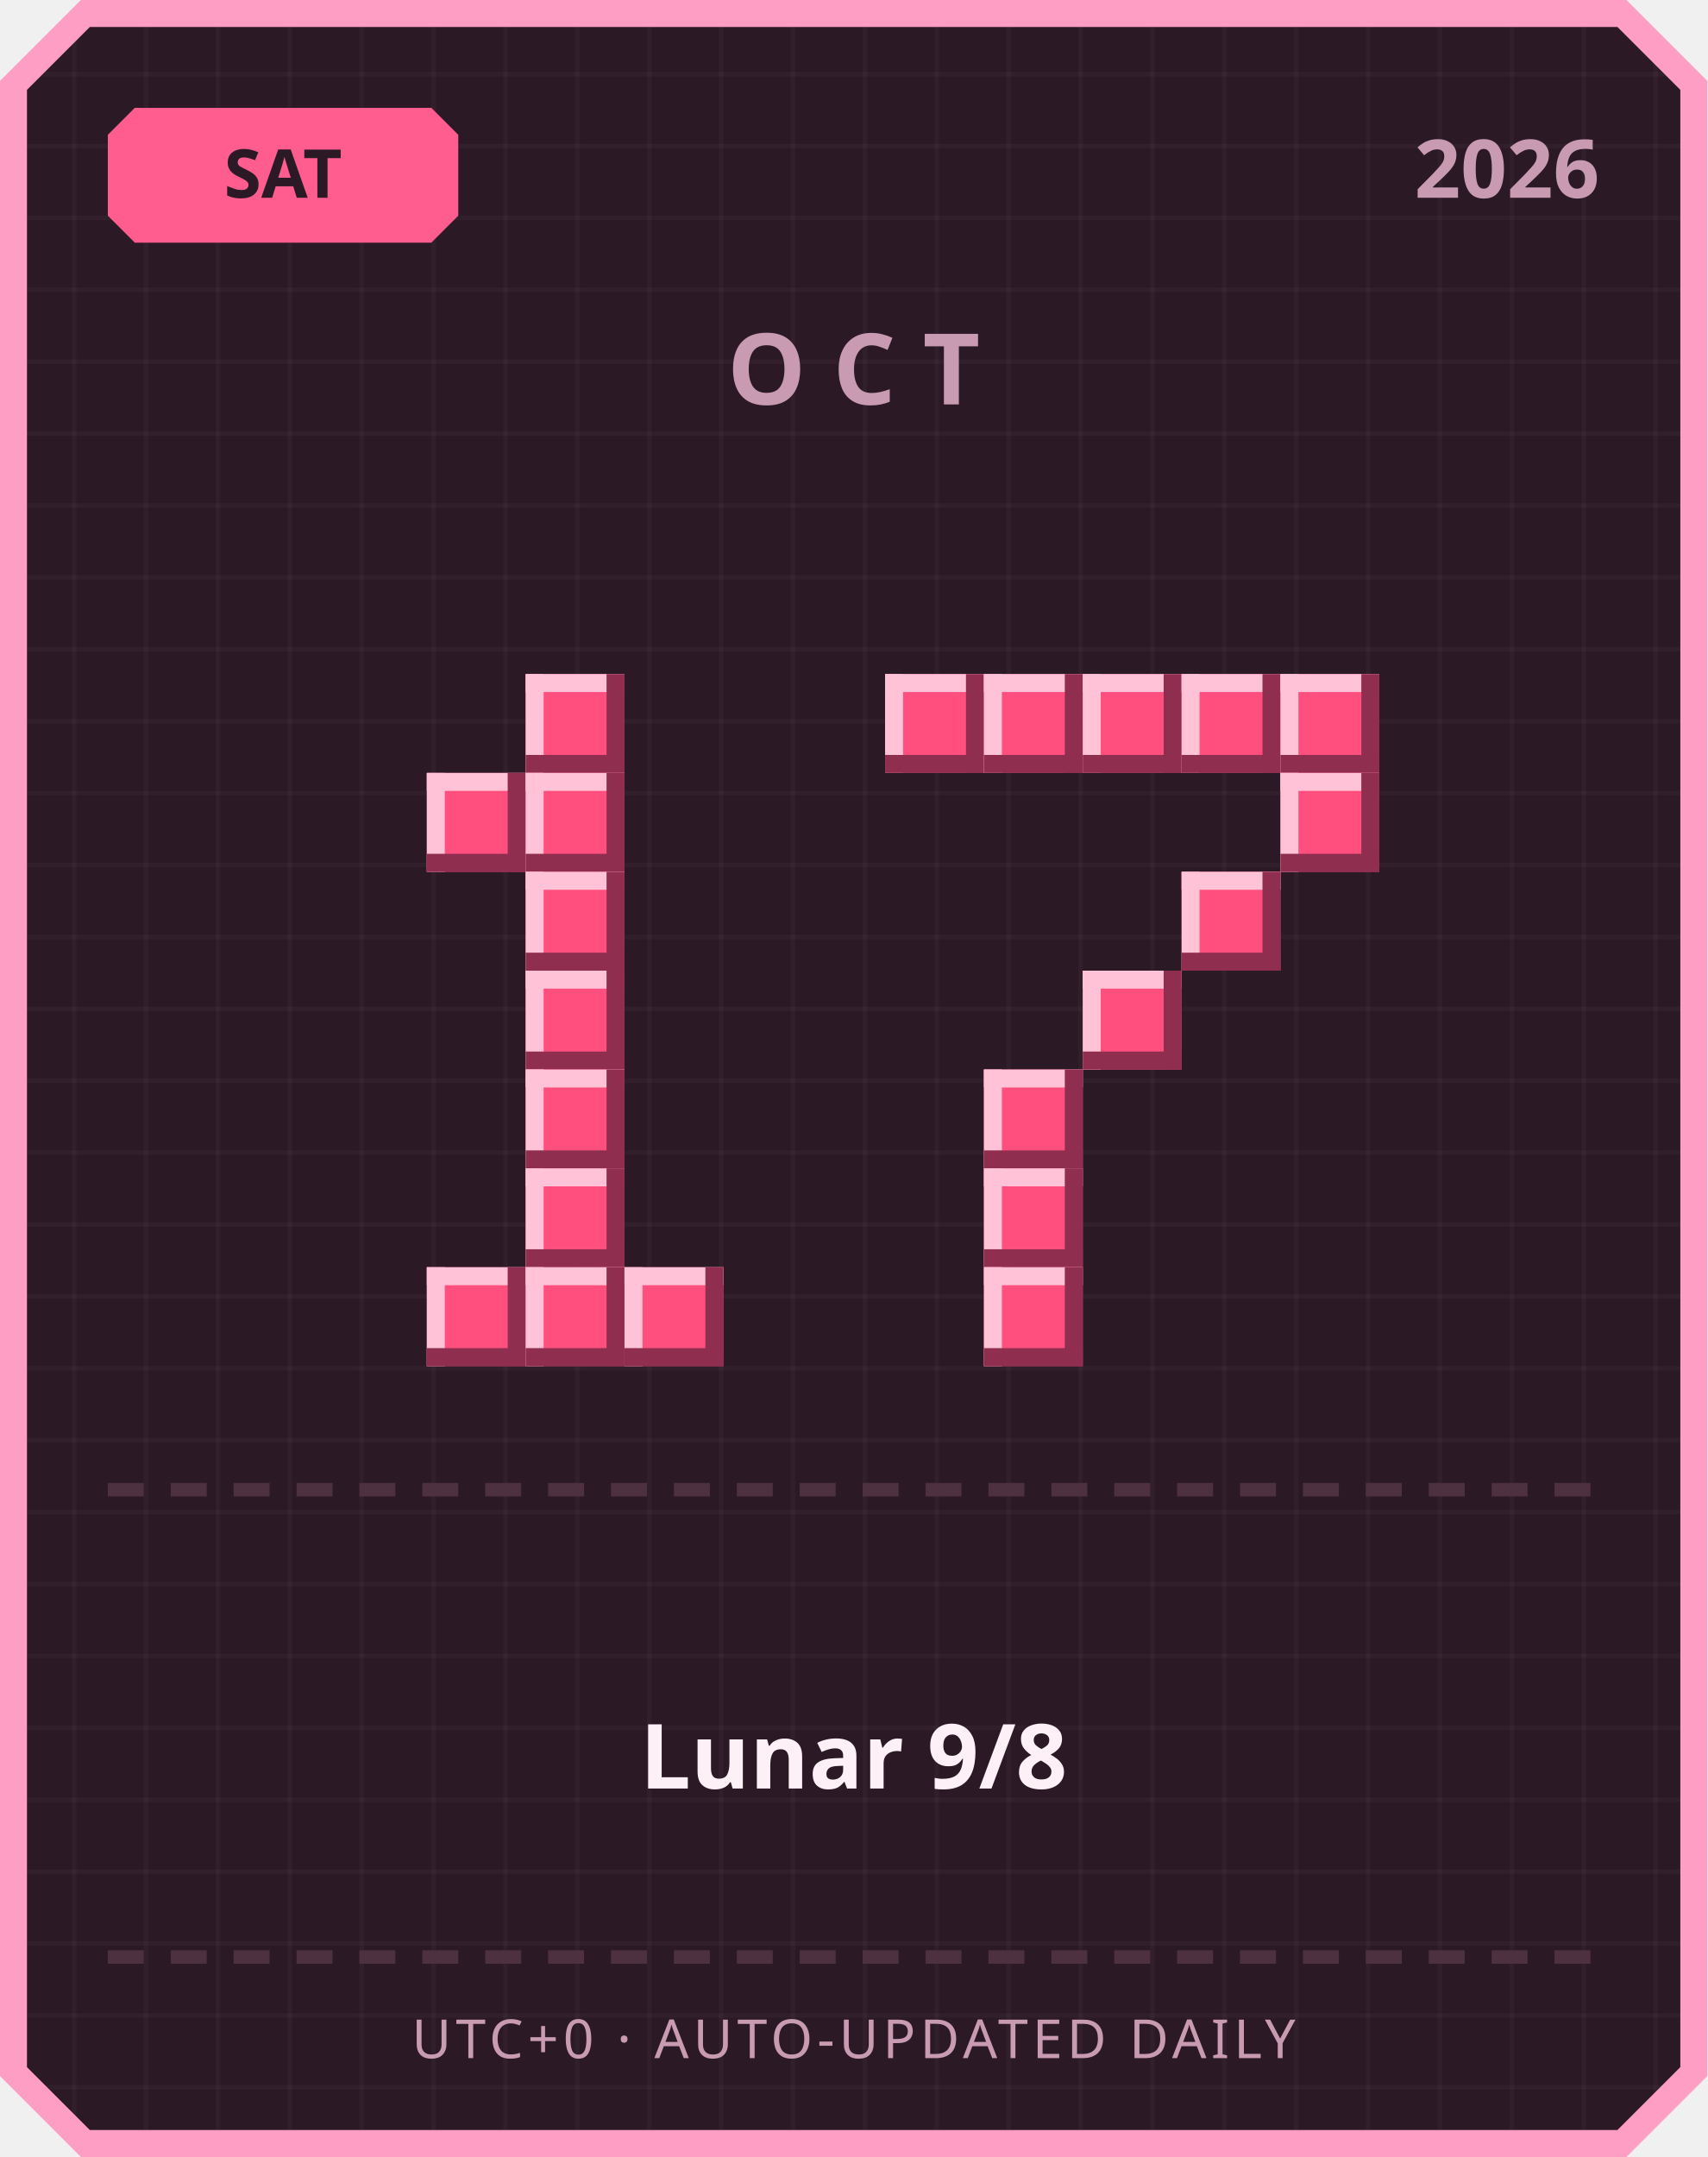
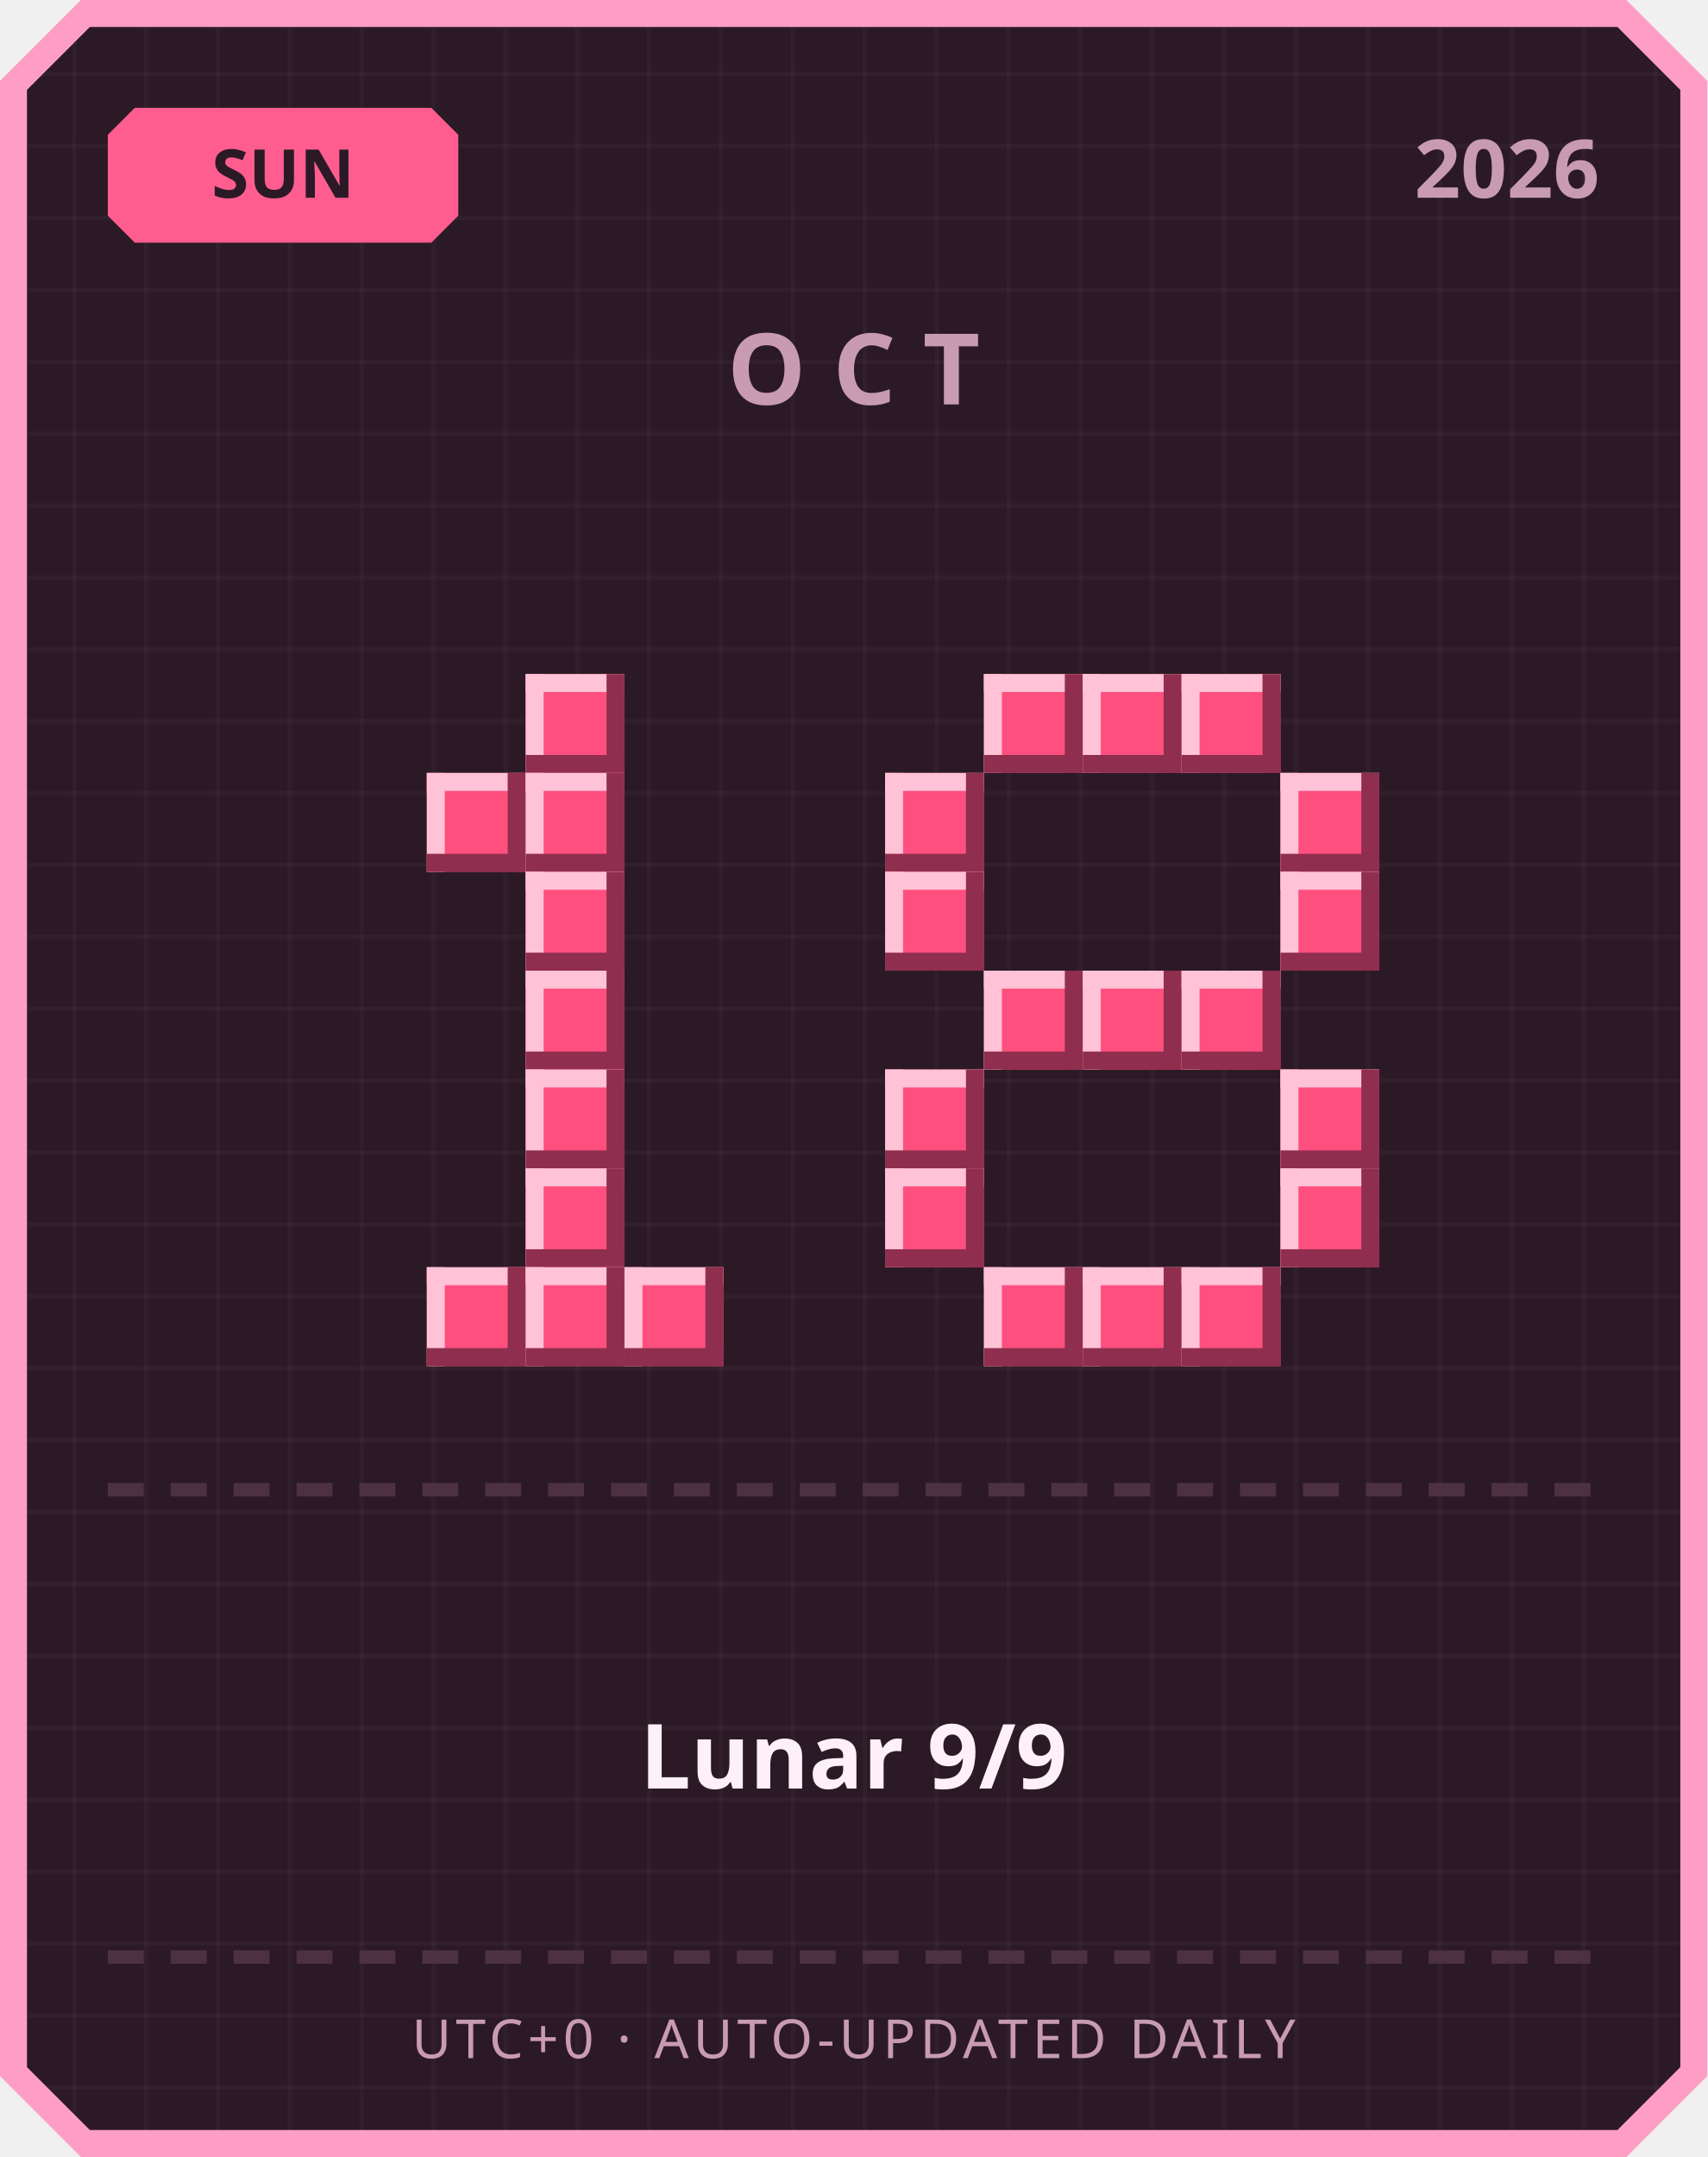
<svg xmlns="http://www.w3.org/2000/svg" width="380" height="480" viewBox="0 0 380 480">
  <defs>
    <pattern id="grid" width="16" height="16" patternUnits="userSpaceOnUse">
      <rect width="16" height="16" fill="#2b1a26" />
      <rect width="1" height="16" fill="#ffffff" opacity="0.03" />
      <rect width="16" height="1" fill="#ffffff" opacity="0.03" />
    </pattern>
  </defs>
  <path d="M 18,0 L 362,0 L 380,18 L 380,462 L 362,480 L 18,480 L 0,462 L 0,18 Z" fill="#ff9ec4" />
  <path d="M 20,6 L 360,6 L 374,20 L 374,460 L 360,474 L 20,474 L 6,460 L 6,20 Z" fill="url(#grid)" />
  <path d="M 30,24 L 96,24 L 102,30 L 102,48 L 96,54 L 30,54 L 24,48 L 24,30 Z" fill="#ff5d8f" />
-   <text x="63" y="44" text-anchor="middle" font-family="'Segoe UI', sans-serif" font-size="15" font-weight="700" fill="#2b1a26">SAT</text>
+   <text x="63" y="44" text-anchor="middle" font-family="'Segoe UI', sans-serif" font-size="15" font-weight="700" fill="#2b1a26">SUN</text>
  <text x="356" y="44" text-anchor="end" font-family="'Segoe UI', sans-serif" font-size="18" font-weight="700" fill="#c99bb3">2026</text>
  <text x="190" y="90" text-anchor="middle" font-family="'Segoe UI', sans-serif" font-size="22" font-weight="700" letter-spacing="6" fill="#c99bb3">OCT</text>
  <rect x="117" y="150" width="22" height="22" fill="#ff4f7e" />
  <rect x="117" y="150" width="22" height="4" fill="#ffc2d6" />
  <rect x="117" y="150" width="4" height="22" fill="#ffc2d6" />
  <rect x="117" y="168" width="22" height="4" fill="#8f2e4e" />
  <rect x="135" y="150" width="4" height="22" fill="#8f2e4e" />
  <rect x="95" y="172" width="22" height="22" fill="#ff4f7e" />
  <rect x="95" y="172" width="22" height="4" fill="#ffc2d6" />
  <rect x="95" y="172" width="4" height="22" fill="#ffc2d6" />
  <rect x="95" y="190" width="22" height="4" fill="#8f2e4e" />
  <rect x="113" y="172" width="4" height="22" fill="#8f2e4e" />
  <rect x="117" y="172" width="22" height="22" fill="#ff4f7e" />
  <rect x="117" y="172" width="22" height="4" fill="#ffc2d6" />
  <rect x="117" y="172" width="4" height="22" fill="#ffc2d6" />
  <rect x="117" y="190" width="22" height="4" fill="#8f2e4e" />
  <rect x="135" y="172" width="4" height="22" fill="#8f2e4e" />
  <rect x="117" y="194" width="22" height="22" fill="#ff4f7e" />
  <rect x="117" y="194" width="22" height="4" fill="#ffc2d6" />
  <rect x="117" y="194" width="4" height="22" fill="#ffc2d6" />
  <rect x="117" y="212" width="22" height="4" fill="#8f2e4e" />
  <rect x="135" y="194" width="4" height="22" fill="#8f2e4e" />
  <rect x="117" y="216" width="22" height="22" fill="#ff4f7e" />
  <rect x="117" y="216" width="22" height="4" fill="#ffc2d6" />
  <rect x="117" y="216" width="4" height="22" fill="#ffc2d6" />
  <rect x="117" y="234" width="22" height="4" fill="#8f2e4e" />
  <rect x="135" y="216" width="4" height="22" fill="#8f2e4e" />
  <rect x="117" y="238" width="22" height="22" fill="#ff4f7e" />
  <rect x="117" y="238" width="22" height="4" fill="#ffc2d6" />
  <rect x="117" y="238" width="4" height="22" fill="#ffc2d6" />
  <rect x="117" y="256" width="22" height="4" fill="#8f2e4e" />
  <rect x="135" y="238" width="4" height="22" fill="#8f2e4e" />
  <rect x="117" y="260" width="22" height="22" fill="#ff4f7e" />
  <rect x="117" y="260" width="22" height="4" fill="#ffc2d6" />
  <rect x="117" y="260" width="4" height="22" fill="#ffc2d6" />
  <rect x="117" y="278" width="22" height="4" fill="#8f2e4e" />
  <rect x="135" y="260" width="4" height="22" fill="#8f2e4e" />
  <rect x="95" y="282" width="22" height="22" fill="#ff4f7e" />
  <rect x="95" y="282" width="22" height="4" fill="#ffc2d6" />
  <rect x="95" y="282" width="4" height="22" fill="#ffc2d6" />
  <rect x="95" y="300" width="22" height="4" fill="#8f2e4e" />
  <rect x="113" y="282" width="4" height="22" fill="#8f2e4e" />
  <rect x="117" y="282" width="22" height="22" fill="#ff4f7e" />
  <rect x="117" y="282" width="22" height="4" fill="#ffc2d6" />
  <rect x="117" y="282" width="4" height="22" fill="#ffc2d6" />
  <rect x="117" y="300" width="22" height="4" fill="#8f2e4e" />
  <rect x="135" y="282" width="4" height="22" fill="#8f2e4e" />
  <rect x="139" y="282" width="22" height="22" fill="#ff4f7e" />
  <rect x="139" y="282" width="22" height="4" fill="#ffc2d6" />
  <rect x="139" y="282" width="4" height="22" fill="#ffc2d6" />
  <rect x="139" y="300" width="22" height="4" fill="#8f2e4e" />
  <rect x="157" y="282" width="4" height="22" fill="#8f2e4e" />
-   <rect x="197" y="150" width="22" height="22" fill="#ff4f7e" />
-   <rect x="197" y="150" width="22" height="4" fill="#ffc2d6" />
-   <rect x="197" y="150" width="4" height="22" fill="#ffc2d6" />
-   <rect x="197" y="168" width="22" height="4" fill="#8f2e4e" />
-   <rect x="215" y="150" width="4" height="22" fill="#8f2e4e" />
  <rect x="219" y="150" width="22" height="22" fill="#ff4f7e" />
  <rect x="219" y="150" width="22" height="4" fill="#ffc2d6" />
  <rect x="219" y="150" width="4" height="22" fill="#ffc2d6" />
  <rect x="219" y="168" width="22" height="4" fill="#8f2e4e" />
  <rect x="237" y="150" width="4" height="22" fill="#8f2e4e" />
  <rect x="241" y="150" width="22" height="22" fill="#ff4f7e" />
  <rect x="241" y="150" width="22" height="4" fill="#ffc2d6" />
  <rect x="241" y="150" width="4" height="22" fill="#ffc2d6" />
  <rect x="241" y="168" width="22" height="4" fill="#8f2e4e" />
  <rect x="259" y="150" width="4" height="22" fill="#8f2e4e" />
  <rect x="263" y="150" width="22" height="22" fill="#ff4f7e" />
  <rect x="263" y="150" width="22" height="4" fill="#ffc2d6" />
  <rect x="263" y="150" width="4" height="22" fill="#ffc2d6" />
  <rect x="263" y="168" width="22" height="4" fill="#8f2e4e" />
  <rect x="281" y="150" width="4" height="22" fill="#8f2e4e" />
-   <rect x="285" y="150" width="22" height="22" fill="#ff4f7e" />
-   <rect x="285" y="150" width="22" height="4" fill="#ffc2d6" />
-   <rect x="285" y="150" width="4" height="22" fill="#ffc2d6" />
-   <rect x="285" y="168" width="22" height="4" fill="#8f2e4e" />
-   <rect x="303" y="150" width="4" height="22" fill="#8f2e4e" />
+   <rect x="197" y="172" width="22" height="22" fill="#ff4f7e" />
+   <rect x="197" y="172" width="22" height="4" fill="#ffc2d6" />
+   <rect x="197" y="172" width="4" height="22" fill="#ffc2d6" />
+   <rect x="197" y="190" width="22" height="4" fill="#8f2e4e" />
+   <rect x="215" y="172" width="4" height="22" fill="#8f2e4e" />
  <rect x="285" y="172" width="22" height="22" fill="#ff4f7e" />
  <rect x="285" y="172" width="22" height="4" fill="#ffc2d6" />
  <rect x="285" y="172" width="4" height="22" fill="#ffc2d6" />
  <rect x="285" y="190" width="22" height="4" fill="#8f2e4e" />
  <rect x="303" y="172" width="4" height="22" fill="#8f2e4e" />
-   <rect x="263" y="194" width="22" height="22" fill="#ff4f7e" />
-   <rect x="263" y="194" width="22" height="4" fill="#ffc2d6" />
-   <rect x="263" y="194" width="4" height="22" fill="#ffc2d6" />
-   <rect x="263" y="212" width="22" height="4" fill="#8f2e4e" />
-   <rect x="281" y="194" width="4" height="22" fill="#8f2e4e" />
+   <rect x="197" y="194" width="22" height="22" fill="#ff4f7e" />
+   <rect x="197" y="194" width="22" height="4" fill="#ffc2d6" />
+   <rect x="197" y="194" width="4" height="22" fill="#ffc2d6" />
+   <rect x="197" y="212" width="22" height="4" fill="#8f2e4e" />
+   <rect x="215" y="194" width="4" height="22" fill="#8f2e4e" />
+   <rect x="285" y="194" width="22" height="22" fill="#ff4f7e" />
+   <rect x="285" y="194" width="22" height="4" fill="#ffc2d6" />
+   <rect x="285" y="194" width="4" height="22" fill="#ffc2d6" />
+   <rect x="285" y="212" width="22" height="4" fill="#8f2e4e" />
+   <rect x="303" y="194" width="4" height="22" fill="#8f2e4e" />
+   <rect x="219" y="216" width="22" height="22" fill="#ff4f7e" />
+   <rect x="219" y="216" width="22" height="4" fill="#ffc2d6" />
+   <rect x="219" y="216" width="4" height="22" fill="#ffc2d6" />
+   <rect x="219" y="234" width="22" height="4" fill="#8f2e4e" />
+   <rect x="237" y="216" width="4" height="22" fill="#8f2e4e" />
  <rect x="241" y="216" width="22" height="22" fill="#ff4f7e" />
  <rect x="241" y="216" width="22" height="4" fill="#ffc2d6" />
  <rect x="241" y="216" width="4" height="22" fill="#ffc2d6" />
  <rect x="241" y="234" width="22" height="4" fill="#8f2e4e" />
  <rect x="259" y="216" width="4" height="22" fill="#8f2e4e" />
-   <rect x="219" y="238" width="22" height="22" fill="#ff4f7e" />
-   <rect x="219" y="238" width="22" height="4" fill="#ffc2d6" />
-   <rect x="219" y="238" width="4" height="22" fill="#ffc2d6" />
-   <rect x="219" y="256" width="22" height="4" fill="#8f2e4e" />
-   <rect x="237" y="238" width="4" height="22" fill="#8f2e4e" />
-   <rect x="219" y="260" width="22" height="22" fill="#ff4f7e" />
-   <rect x="219" y="260" width="22" height="4" fill="#ffc2d6" />
-   <rect x="219" y="260" width="4" height="22" fill="#ffc2d6" />
-   <rect x="219" y="278" width="22" height="4" fill="#8f2e4e" />
-   <rect x="237" y="260" width="4" height="22" fill="#8f2e4e" />
+   <rect x="263" y="216" width="22" height="22" fill="#ff4f7e" />
+   <rect x="263" y="216" width="22" height="4" fill="#ffc2d6" />
+   <rect x="263" y="216" width="4" height="22" fill="#ffc2d6" />
+   <rect x="263" y="234" width="22" height="4" fill="#8f2e4e" />
+   <rect x="281" y="216" width="4" height="22" fill="#8f2e4e" />
+   <rect x="197" y="238" width="22" height="22" fill="#ff4f7e" />
+   <rect x="197" y="238" width="22" height="4" fill="#ffc2d6" />
+   <rect x="197" y="238" width="4" height="22" fill="#ffc2d6" />
+   <rect x="197" y="256" width="22" height="4" fill="#8f2e4e" />
+   <rect x="215" y="238" width="4" height="22" fill="#8f2e4e" />
+   <rect x="285" y="238" width="22" height="22" fill="#ff4f7e" />
+   <rect x="285" y="238" width="22" height="4" fill="#ffc2d6" />
+   <rect x="285" y="238" width="4" height="22" fill="#ffc2d6" />
+   <rect x="285" y="256" width="22" height="4" fill="#8f2e4e" />
+   <rect x="303" y="238" width="4" height="22" fill="#8f2e4e" />
+   <rect x="197" y="260" width="22" height="22" fill="#ff4f7e" />
+   <rect x="197" y="260" width="22" height="4" fill="#ffc2d6" />
+   <rect x="197" y="260" width="4" height="22" fill="#ffc2d6" />
+   <rect x="197" y="278" width="22" height="4" fill="#8f2e4e" />
+   <rect x="215" y="260" width="4" height="22" fill="#8f2e4e" />
+   <rect x="285" y="260" width="22" height="22" fill="#ff4f7e" />
+   <rect x="285" y="260" width="22" height="4" fill="#ffc2d6" />
+   <rect x="285" y="260" width="4" height="22" fill="#ffc2d6" />
+   <rect x="285" y="278" width="22" height="4" fill="#8f2e4e" />
+   <rect x="303" y="260" width="4" height="22" fill="#8f2e4e" />
  <rect x="219" y="282" width="22" height="22" fill="#ff4f7e" />
  <rect x="219" y="282" width="22" height="4" fill="#ffc2d6" />
  <rect x="219" y="282" width="4" height="22" fill="#ffc2d6" />
  <rect x="219" y="300" width="22" height="4" fill="#8f2e4e" />
  <rect x="237" y="282" width="4" height="22" fill="#8f2e4e" />
+   <rect x="241" y="282" width="22" height="22" fill="#ff4f7e" />
+   <rect x="241" y="282" width="22" height="4" fill="#ffc2d6" />
+   <rect x="241" y="282" width="4" height="22" fill="#ffc2d6" />
+   <rect x="241" y="300" width="22" height="4" fill="#8f2e4e" />
+   <rect x="259" y="282" width="4" height="22" fill="#8f2e4e" />
+   <rect x="263" y="282" width="22" height="22" fill="#ff4f7e" />
+   <rect x="263" y="282" width="22" height="4" fill="#ffc2d6" />
+   <rect x="263" y="282" width="4" height="22" fill="#ffc2d6" />
+   <rect x="263" y="300" width="22" height="4" fill="#8f2e4e" />
+   <rect x="281" y="282" width="4" height="22" fill="#8f2e4e" />
  <rect x="24" y="330" width="8" height="3" fill="#4d3140" />
  <rect x="38" y="330" width="8" height="3" fill="#4d3140" />
  <rect x="52" y="330" width="8" height="3" fill="#4d3140" />
  <rect x="66" y="330" width="8" height="3" fill="#4d3140" />
  <rect x="80" y="330" width="8" height="3" fill="#4d3140" />
  <rect x="94" y="330" width="8" height="3" fill="#4d3140" />
  <rect x="108" y="330" width="8" height="3" fill="#4d3140" />
  <rect x="122" y="330" width="8" height="3" fill="#4d3140" />
  <rect x="136" y="330" width="8" height="3" fill="#4d3140" />
  <rect x="150" y="330" width="8" height="3" fill="#4d3140" />
  <rect x="164" y="330" width="8" height="3" fill="#4d3140" />
  <rect x="178" y="330" width="8" height="3" fill="#4d3140" />
  <rect x="192" y="330" width="8" height="3" fill="#4d3140" />
  <rect x="206" y="330" width="8" height="3" fill="#4d3140" />
  <rect x="220" y="330" width="8" height="3" fill="#4d3140" />
  <rect x="234" y="330" width="8" height="3" fill="#4d3140" />
  <rect x="248" y="330" width="8" height="3" fill="#4d3140" />
  <rect x="262" y="330" width="8" height="3" fill="#4d3140" />
  <rect x="276" y="330" width="8" height="3" fill="#4d3140" />
  <rect x="290" y="330" width="8" height="3" fill="#4d3140" />
  <rect x="304" y="330" width="8" height="3" fill="#4d3140" />
  <rect x="318" y="330" width="8" height="3" fill="#4d3140" />
  <rect x="332" y="330" width="8" height="3" fill="#4d3140" />
  <rect x="346" y="330" width="8" height="3" fill="#4d3140" />
-   <text x="190" y="398" text-anchor="middle" font-family="'Segoe UI', 'Microsoft JhengHei', sans-serif" font-size="20" font-weight="700" fill="#fdf0f6">Lunar 9/8</text>
+   <text x="190" y="398" text-anchor="middle" font-family="'Segoe UI', 'Microsoft JhengHei', sans-serif" font-size="20" font-weight="700" fill="#fdf0f6">Lunar 9/9</text>
  <rect x="24" y="434" width="8" height="3" fill="#4d3140" />
  <rect x="38" y="434" width="8" height="3" fill="#4d3140" />
  <rect x="52" y="434" width="8" height="3" fill="#4d3140" />
  <rect x="66" y="434" width="8" height="3" fill="#4d3140" />
  <rect x="80" y="434" width="8" height="3" fill="#4d3140" />
  <rect x="94" y="434" width="8" height="3" fill="#4d3140" />
  <rect x="108" y="434" width="8" height="3" fill="#4d3140" />
  <rect x="122" y="434" width="8" height="3" fill="#4d3140" />
  <rect x="136" y="434" width="8" height="3" fill="#4d3140" />
  <rect x="150" y="434" width="8" height="3" fill="#4d3140" />
  <rect x="164" y="434" width="8" height="3" fill="#4d3140" />
  <rect x="178" y="434" width="8" height="3" fill="#4d3140" />
  <rect x="192" y="434" width="8" height="3" fill="#4d3140" />
  <rect x="206" y="434" width="8" height="3" fill="#4d3140" />
  <rect x="220" y="434" width="8" height="3" fill="#4d3140" />
  <rect x="234" y="434" width="8" height="3" fill="#4d3140" />
  <rect x="248" y="434" width="8" height="3" fill="#4d3140" />
  <rect x="262" y="434" width="8" height="3" fill="#4d3140" />
  <rect x="276" y="434" width="8" height="3" fill="#4d3140" />
  <rect x="290" y="434" width="8" height="3" fill="#4d3140" />
  <rect x="304" y="434" width="8" height="3" fill="#4d3140" />
  <rect x="318" y="434" width="8" height="3" fill="#4d3140" />
  <rect x="332" y="434" width="8" height="3" fill="#4d3140" />
  <rect x="346" y="434" width="8" height="3" fill="#4d3140" />
  <text x="190" y="458" text-anchor="middle" font-family="'Segoe UI', sans-serif" font-size="12" letter-spacing="1" fill="#c99bb3">UTC+0 · AUTO-UPDATED DAILY</text>
</svg>
